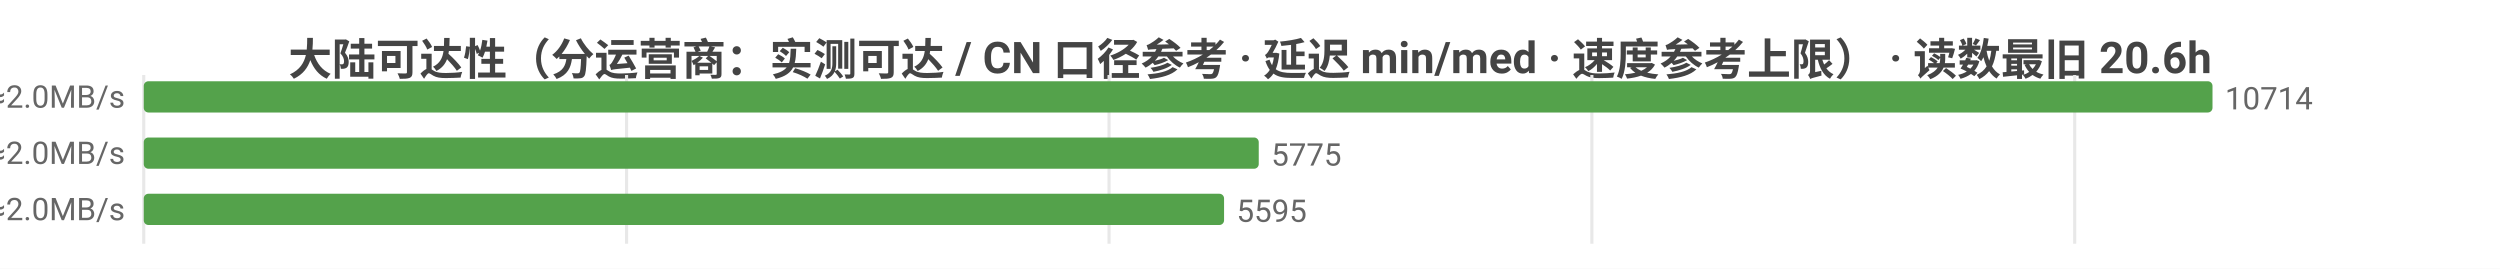
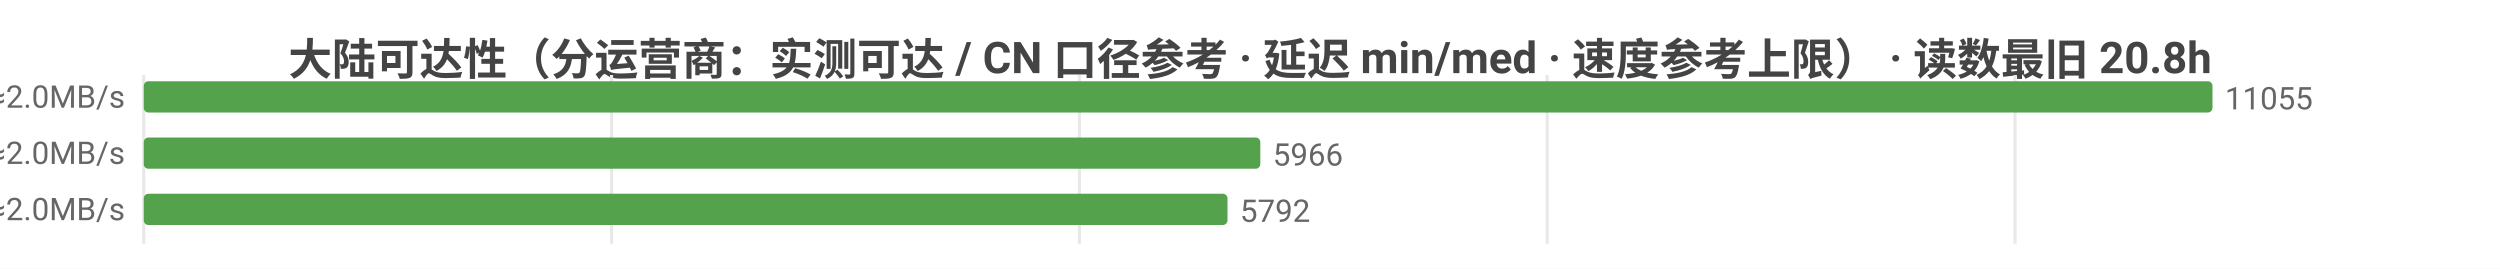
<svg xmlns="http://www.w3.org/2000/svg" width="800" height="86" viewBox="0 0 800 86">
  <rect width="800" height="86" fill="#ffffff" />
  <style>text{font-family:system-ui,-apple-system,'Segoe UI',Roboto,'PingFang SC','Microsoft YaHei','Noto Sans CJK SC',sans-serif}.g{stroke:#e8e8e8;stroke-width:1}.a{stroke:#999;stroke-width:1}.t{font-size:10px;fill:#666}.m{font-size:10px;text-anchor:middle;fill:#666}.e{font-size:10px;text-anchor:end;fill:#666}.l{font-size:11px;fill:#333}.tt{font-size:14px;font-weight:600;text-anchor:middle;fill:#444}.em{font-size:13px;text-anchor:middle;fill:#999}</style>
-   <text class="tt" x="400.0" y="24">大陆可达性（分运营商：实测可达 / CN 口径参考 · 延迟 min/med · 速度参考上限） · 读数最旧 20.6h</text>
+   <text class="tt" x="400.0" y="24">大陆可达性（分运营商：实测可达 / CN 口径参考 · 延迟 min/med · 速度参考上限） · 读数最旧 20.8h</text>
  <line class="g" x1="46" y1="24" x2="46" y2="78" />
-   <line class="g" x1="200.5" y1="24" x2="200.5" y2="78" />
-   <line class="g" x1="354.9" y1="24" x2="354.9" y2="78" />
-   <line class="g" x1="509.4" y1="24" x2="509.4" y2="78" />
-   <line class="g" x1="663.9" y1="24" x2="663.9" y2="78" />
-   <text class="e" x="40" y="35">中国电信  实测可达 10714/10715 · CN口径 14942  min25/med238ms  ≈2.0MB/s</text>
+   <line class="g" x1="195.7" y1="24" x2="195.7" y2="78" />
+   <line class="g" x1="345.4" y1="24" x2="345.4" y2="78" />
+   <line class="g" x1="495.1" y1="24" x2="495.1" y2="78" />
+   <line class="g" x1="644.8" y1="24" x2="644.8" y2="78" />
+   <text class="e" x="40" y="35">中国电信  实测可达 11055/11056 · CN口径 15370  min25/med239ms  ≈2.0MB/s</text>
  <rect x="46" y="26" width="662" height="10" fill="#54a24b" rx="1.5" />
-   <text class="t" x="712" y="35">10714</text>
-   <text class="e" x="40" y="53">中国联通  实测可达 5775/5775 · CN口径 14942  min13/med236ms  ≈2.0MB/s</text>
-   <rect x="46" y="44" width="356.8" height="10" fill="#54a24b" rx="1.5" />
-   <text class="t" x="406.8" y="53">5775</text>
-   <text class="e" x="40" y="71">中国移动  实测可达 5595/5595 · CN口径 14942  min27/med242ms  ≈2.0MB/s</text>
-   <rect x="46" y="62" width="345.7" height="10" fill="#54a24b" rx="1.5" />
-   <text class="t" x="395.7" y="71">5595</text>
+   <text class="t" x="712" y="35">11055</text>
+   <text class="e" x="40" y="53">中国联通  实测可达 5966/5966 · CN口径 15370  min13/med237ms  ≈2.0MB/s</text>
+   <rect x="46" y="44" width="357.3" height="10" fill="#54a24b" rx="1.5" />
+   <text class="t" x="407.3" y="53">5966</text>
+   <text class="e" x="40" y="71">中国移动  实测可达 5792/5792 · CN口径 15370  min27/med242ms  ≈2.0MB/s</text>
+   <rect x="46" y="62" width="346.8" height="10" fill="#54a24b" rx="1.5" />
+   <text class="t" x="396.8" y="71">5792</text>
</svg>
